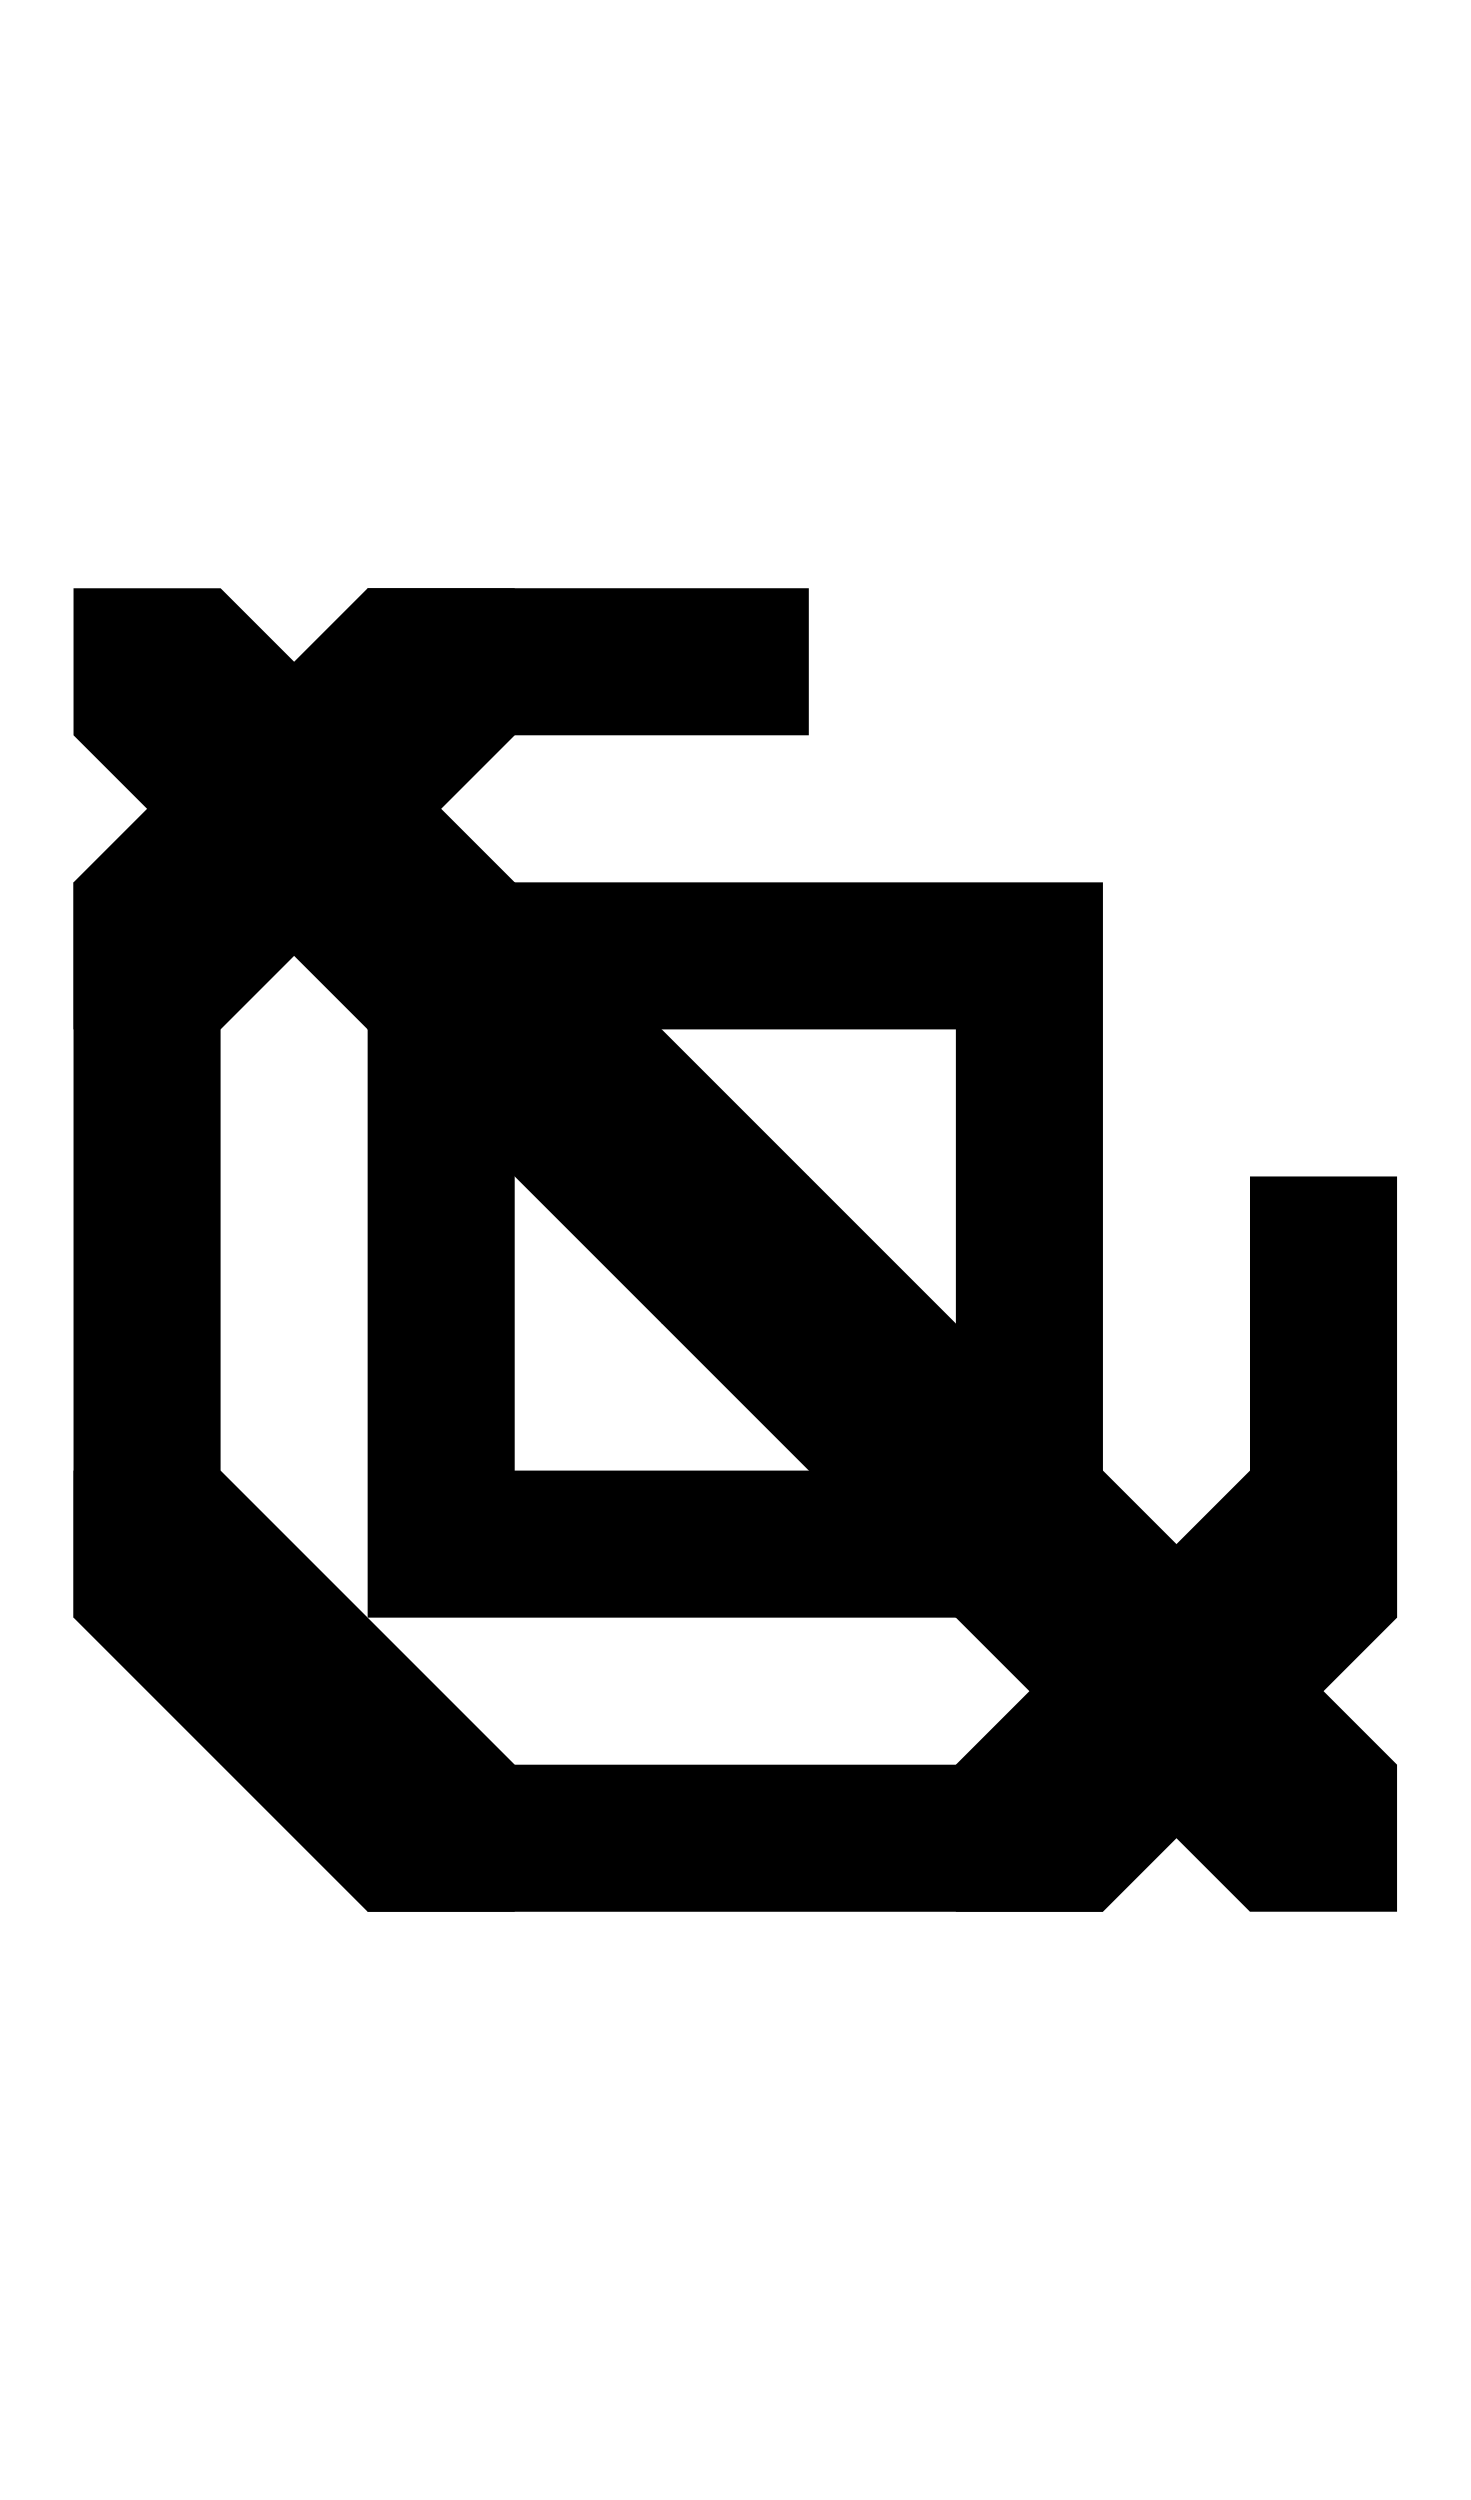
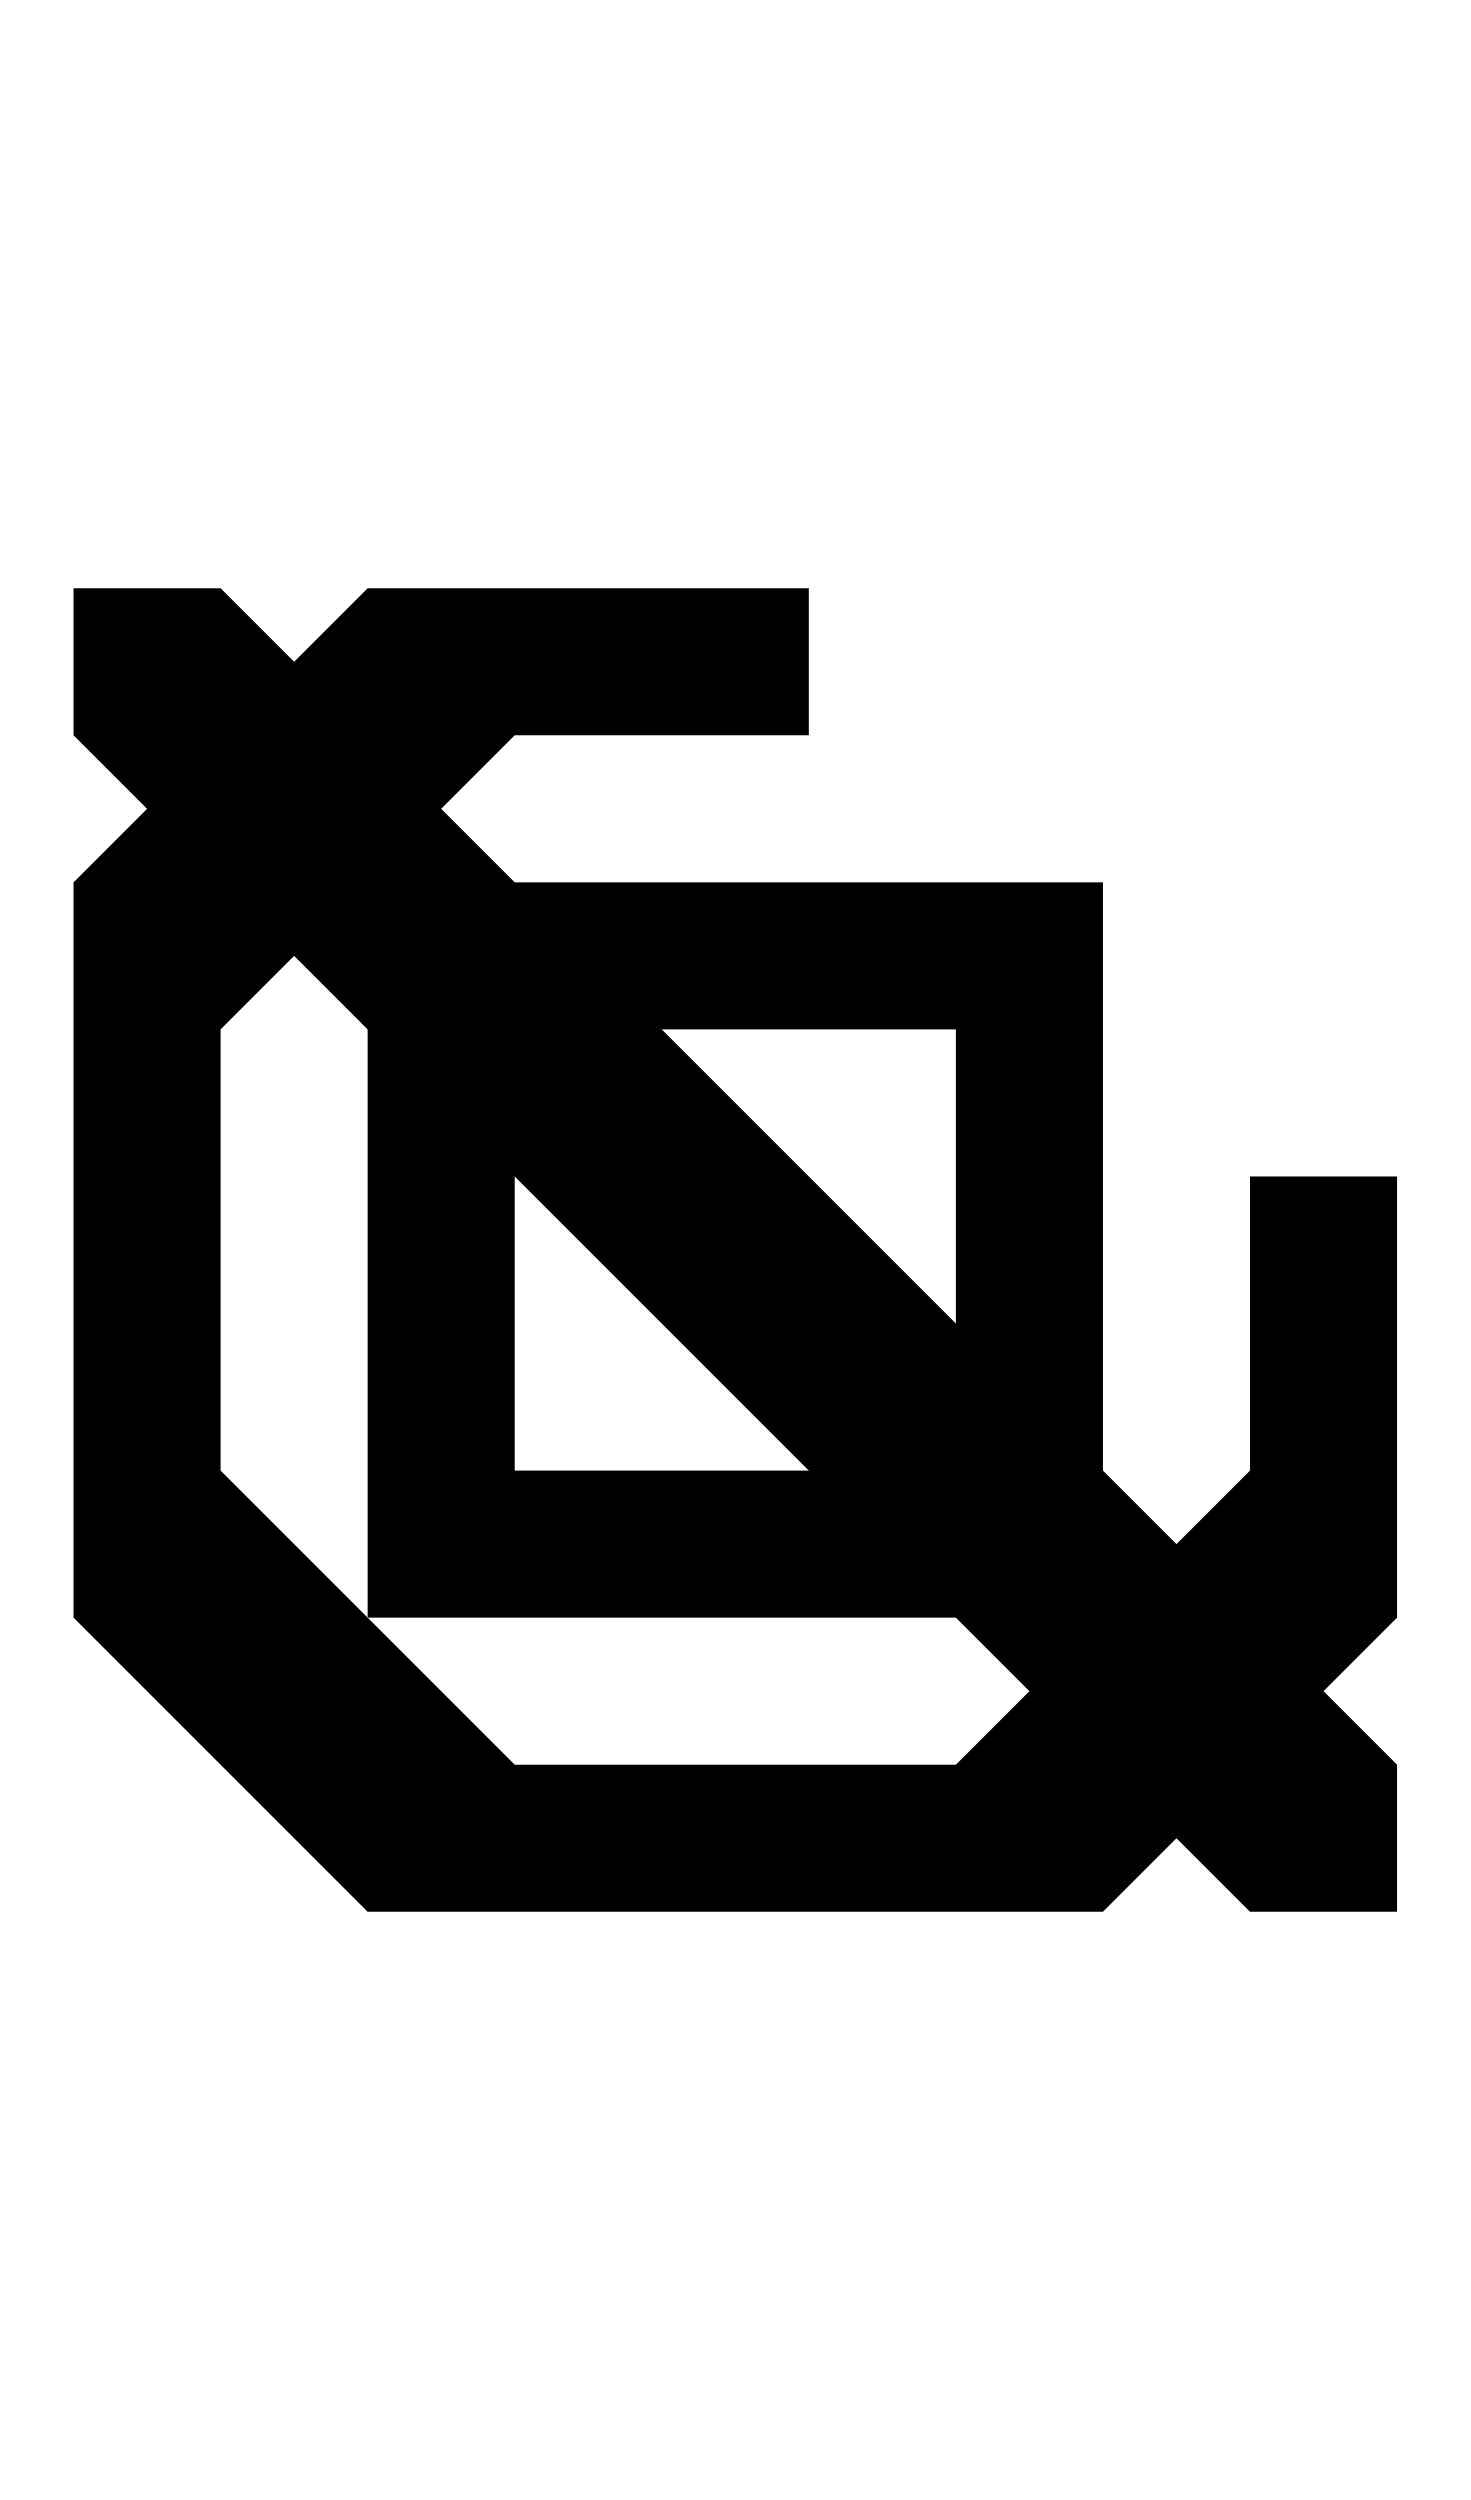
<svg xmlns="http://www.w3.org/2000/svg" width="500" height="850">
-   <path d="M475 550v-50h-50L325 600v50h50zM125 650h50v-50L75 500H25v50zM25 300v50h50l100-100v-50h-50z" />
-   <path d="M475 400v150h-50V400zM375 650H125v-50h250zM25 550V300h50v250zm100-350h150v50H125z" />
-   <path d="M175 300v50h-50L25 250v-50h50z" />
-   <path d="M275 400v50h-50L125 350v-50h50zm50 150v-50h50l100 100v50h-50z" />
-   <path d="M225 450v-50h50l100 100v50h-50z" />
+   <path d="M 125 200 L 25 300 L 25 350 L 25 500 L 25 550 L 125 650 L 175 650 L 325 650 L 375 650 L 475 550 L 475 500 L 475 400 L 425 400 L 425 500 L 325 600 L 175 600 L 75 500 L 75 350 L 175 250 L 275 250 L 275 200 L 175 200 L 125 200 z " />
+   <path d="M 25 200 L 25 250 L 125 350 L 225 450 L 325 550 L 425 650 L 475 650 L 475 600 L 375 500 L 275 400 L 175 300 L 75 200 L 25 200 z " />
  <path d="M 125 300 L 125 350 L 125 500 L 125 550 L 325 550 L 375 550 L 375 500 L 375 350 L 375 300 L 175 300 L 125 300 z M 175 350 L 325 350 L 325 500 L 175 500 L 175 350 z " />
</svg>
